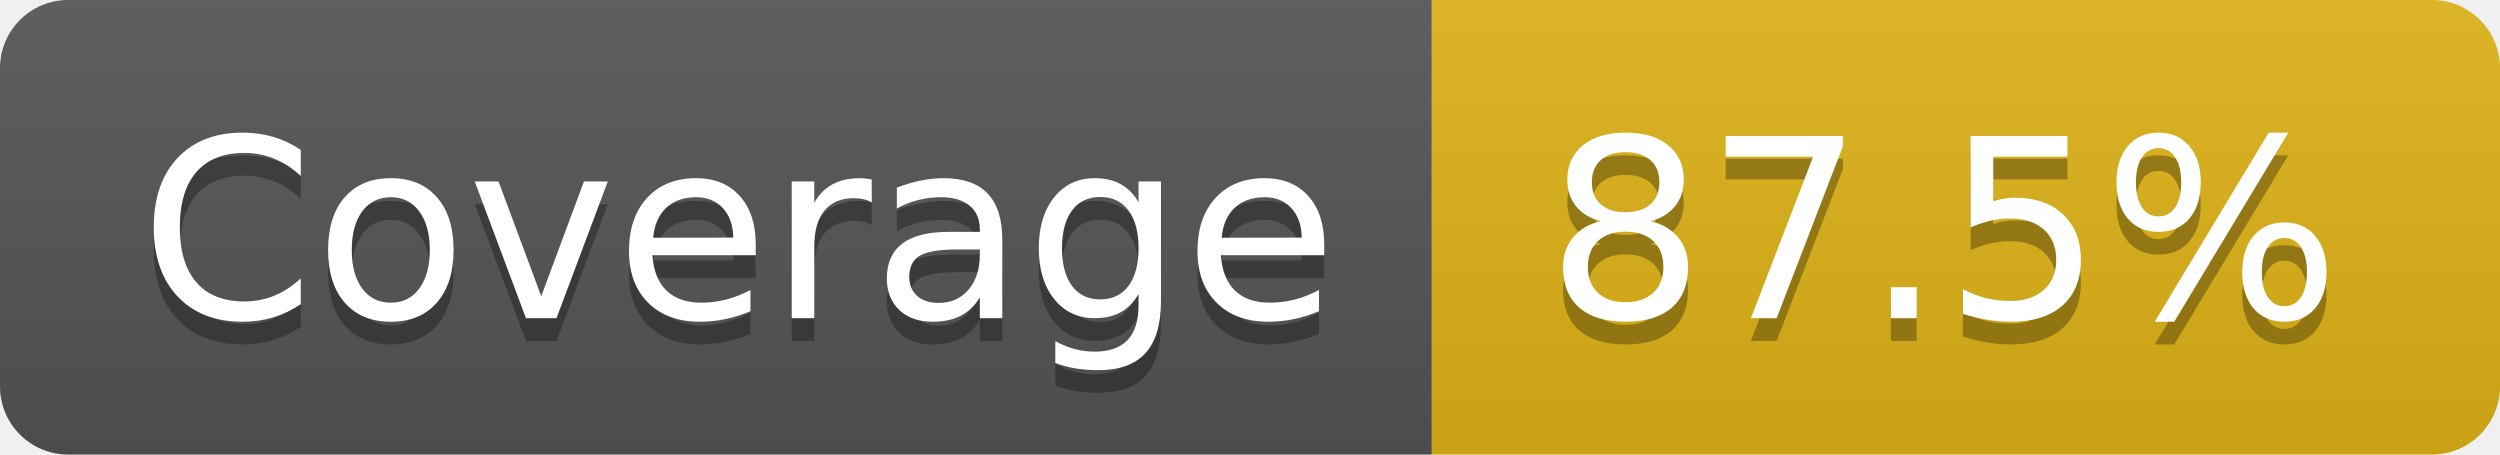
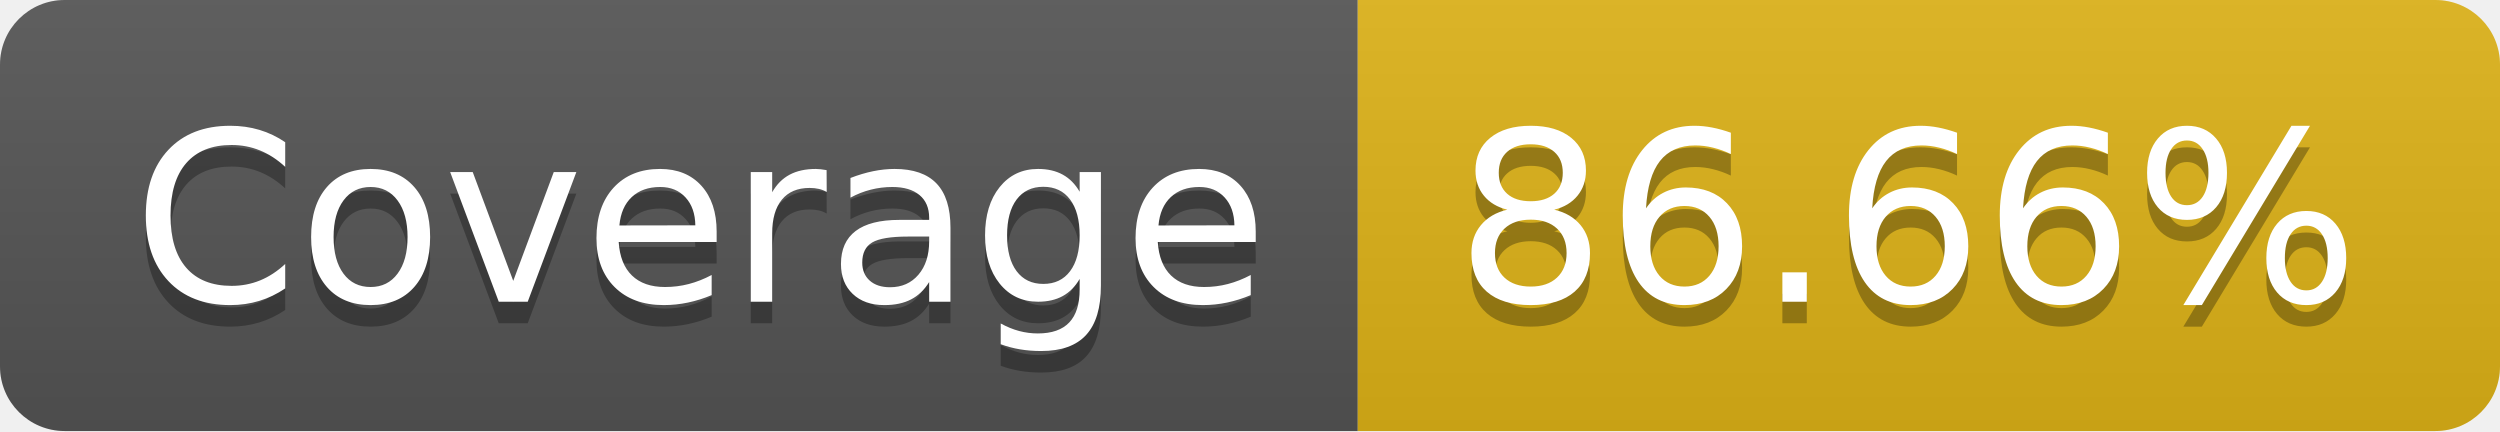
- <svg xmlns="http://www.w3.org/2000/svg" width="110" height="20" role="img" aria-label="Coverage: 87.5%">
+ <svg xmlns="http://www.w3.org/2000/svg" width="116" height="20" role="img" aria-label="Coverage: 86.66%">
  <linearGradient id="s" x2="0" y2="100%">
    <stop offset="0" stop-color="#bbb" stop-opacity=".1" />
    <stop offset="1" stop-opacity=".1" />
  </linearGradient>
  <clipPath id="r">
-     <rect width="110" height="20" rx="3" fill="#fff" />
+     <rect width="116" height="20" rx="3" fill="#fff" />
  </clipPath>
  <g clip-path="url(#r)">
    <rect width="63" height="20" fill="#555" />
-     <rect x="63" width="47" height="20" fill="#dfb317" />
-     <rect width="110" height="20" fill="url(#s)" />
+     <rect x="63" width="53" height="20" fill="#dfb317" />
+     <rect width="116" height="20" fill="url(#s)" />
  </g>
  <g fill="#fff" text-anchor="middle" font-family="Verdana,Geneva,DejaVu Sans,sans-serif" text-rendering="geometricPrecision" font-size="110">
    <text aria-hidden="true" x="325" y="150" fill="#010101" fill-opacity=".3" transform="scale(.1)" textLength="530">Coverage</text>
    <text x="325" y="140" transform="scale(.1)" fill="#fff" textLength="530">Coverage</text>
-     <text aria-hidden="true" x="855" y="150" fill="#010101" fill-opacity=".3" transform="scale(.1)" textLength="370">87.5%</text>
-     <text x="855" y="140" transform="scale(.1)" fill="#fff" textLength="370">87.5%</text>
+     <text aria-hidden="true" x="885" y="150" fill="#010101" fill-opacity=".3" transform="scale(.1)" textLength="430">86.66%</text>
+     <text x="885" y="140" transform="scale(.1)" fill="#fff" textLength="430">86.66%</text>
  </g>
</svg>
